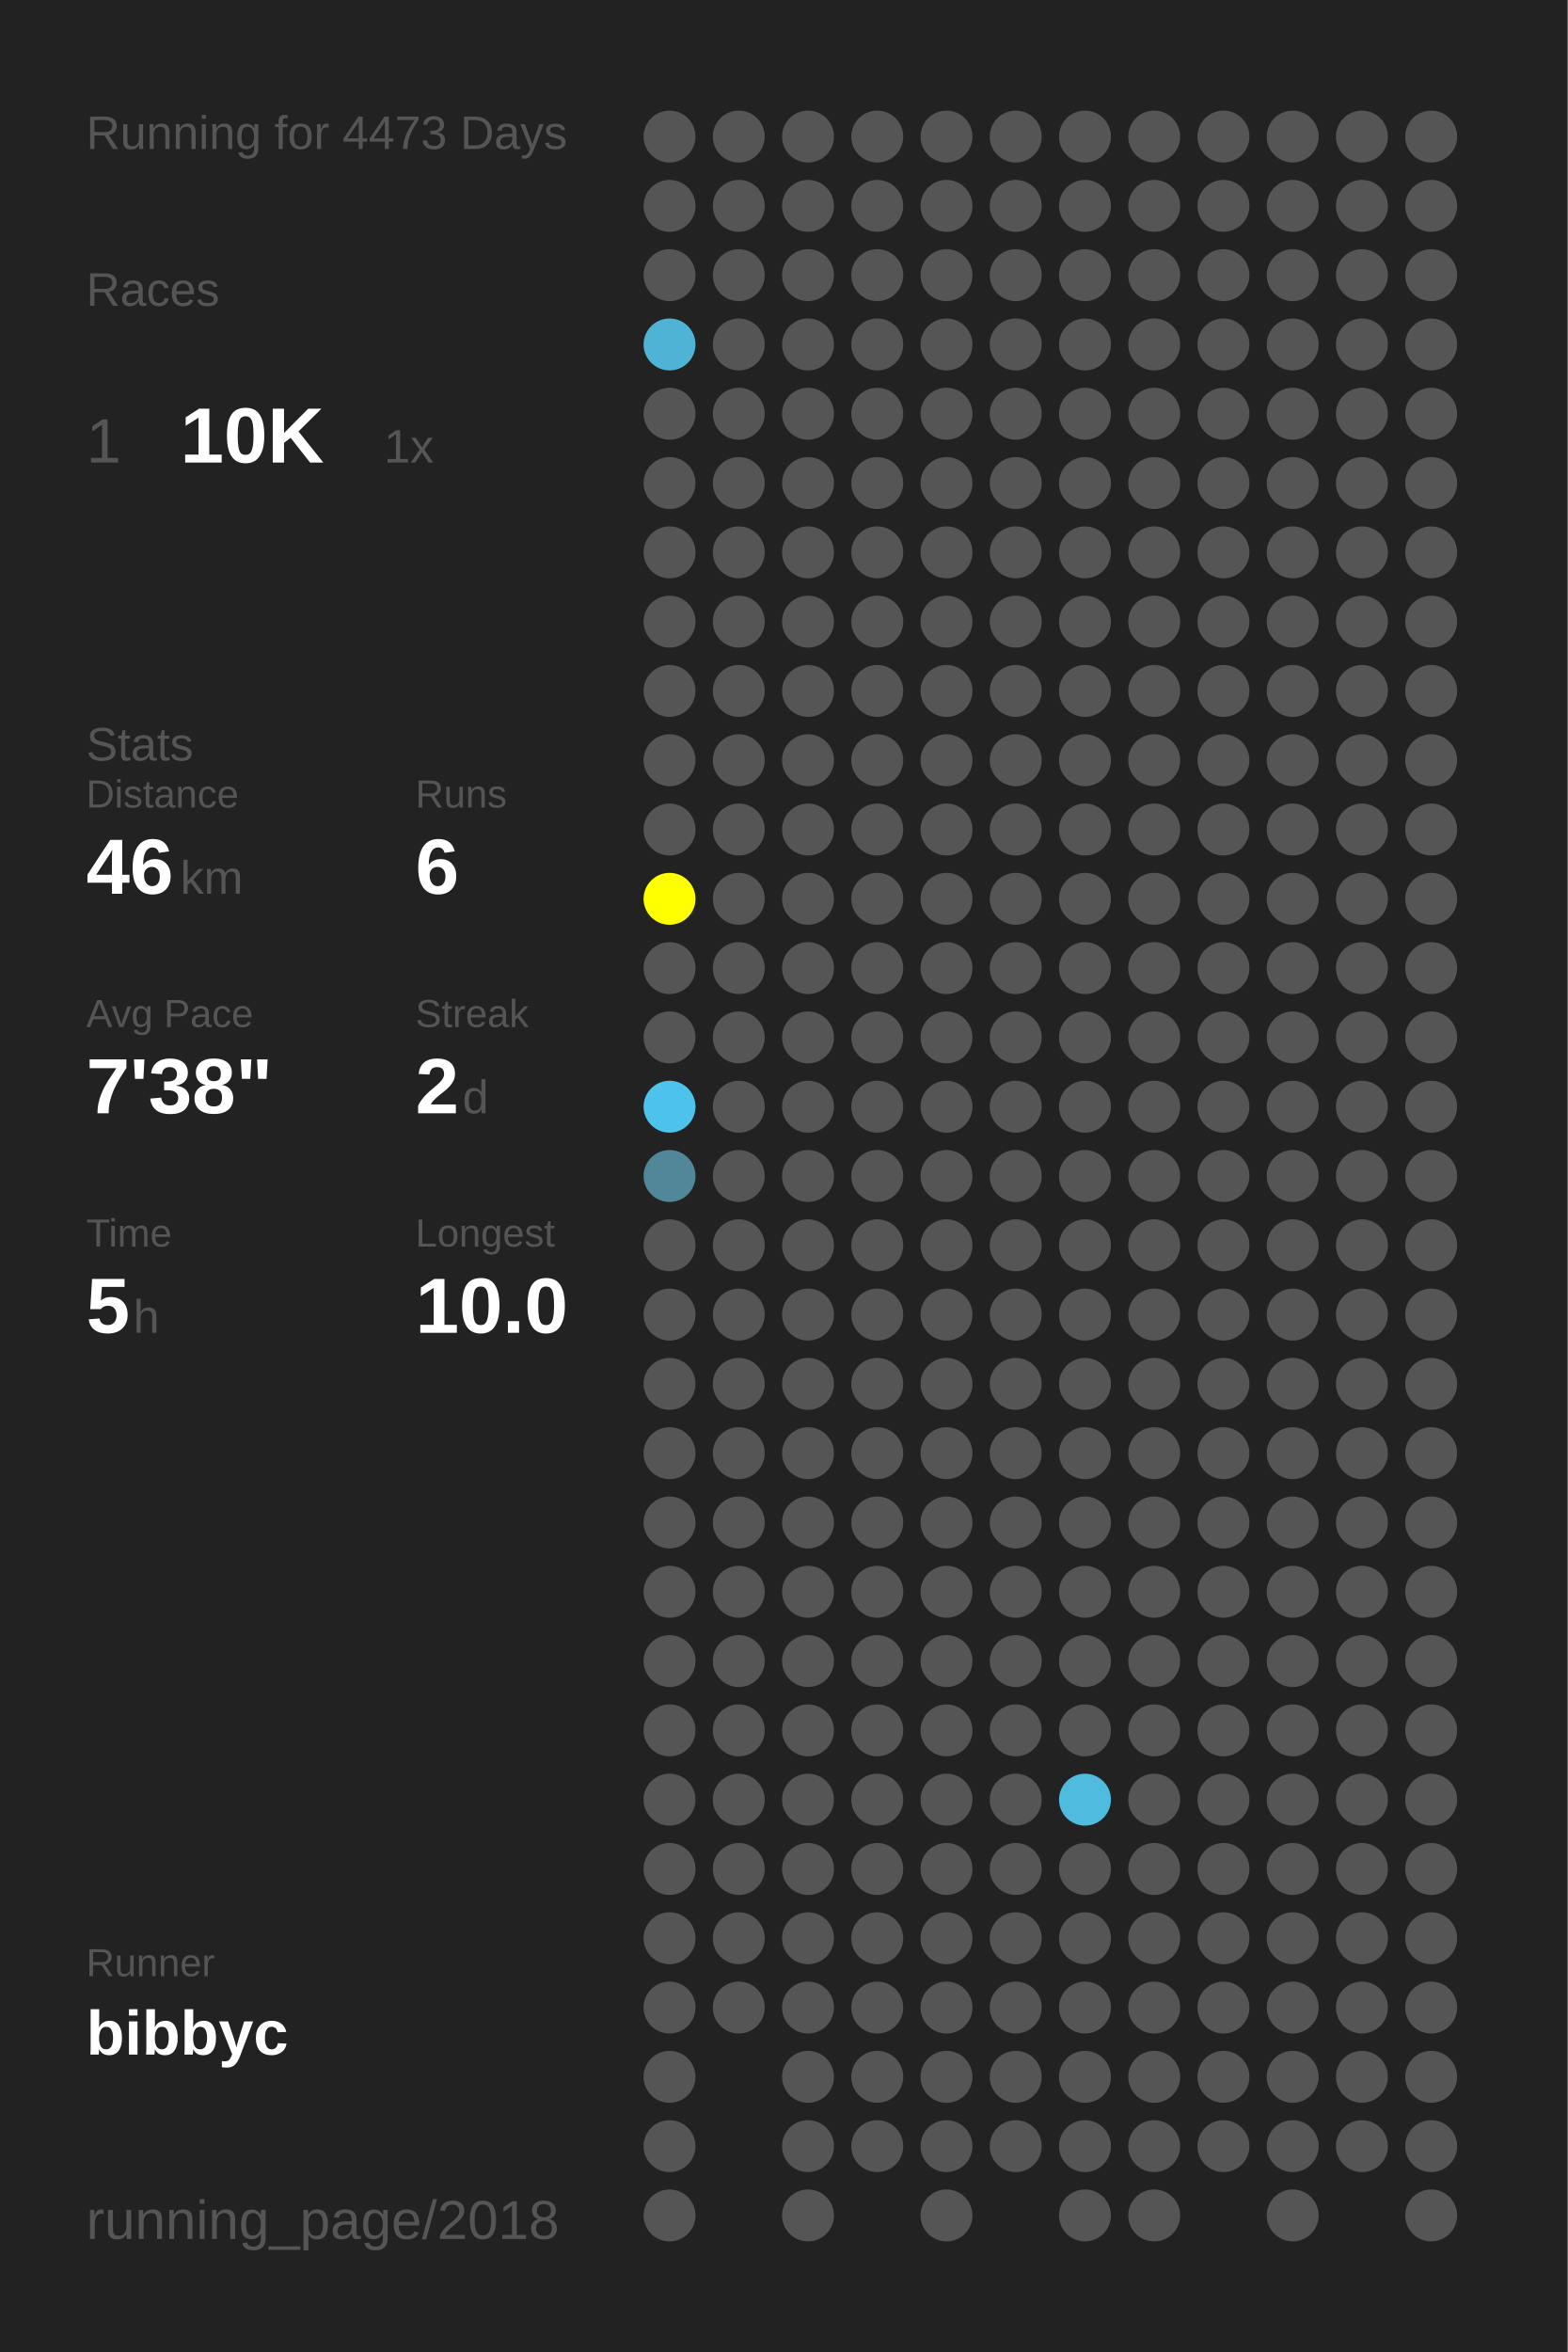
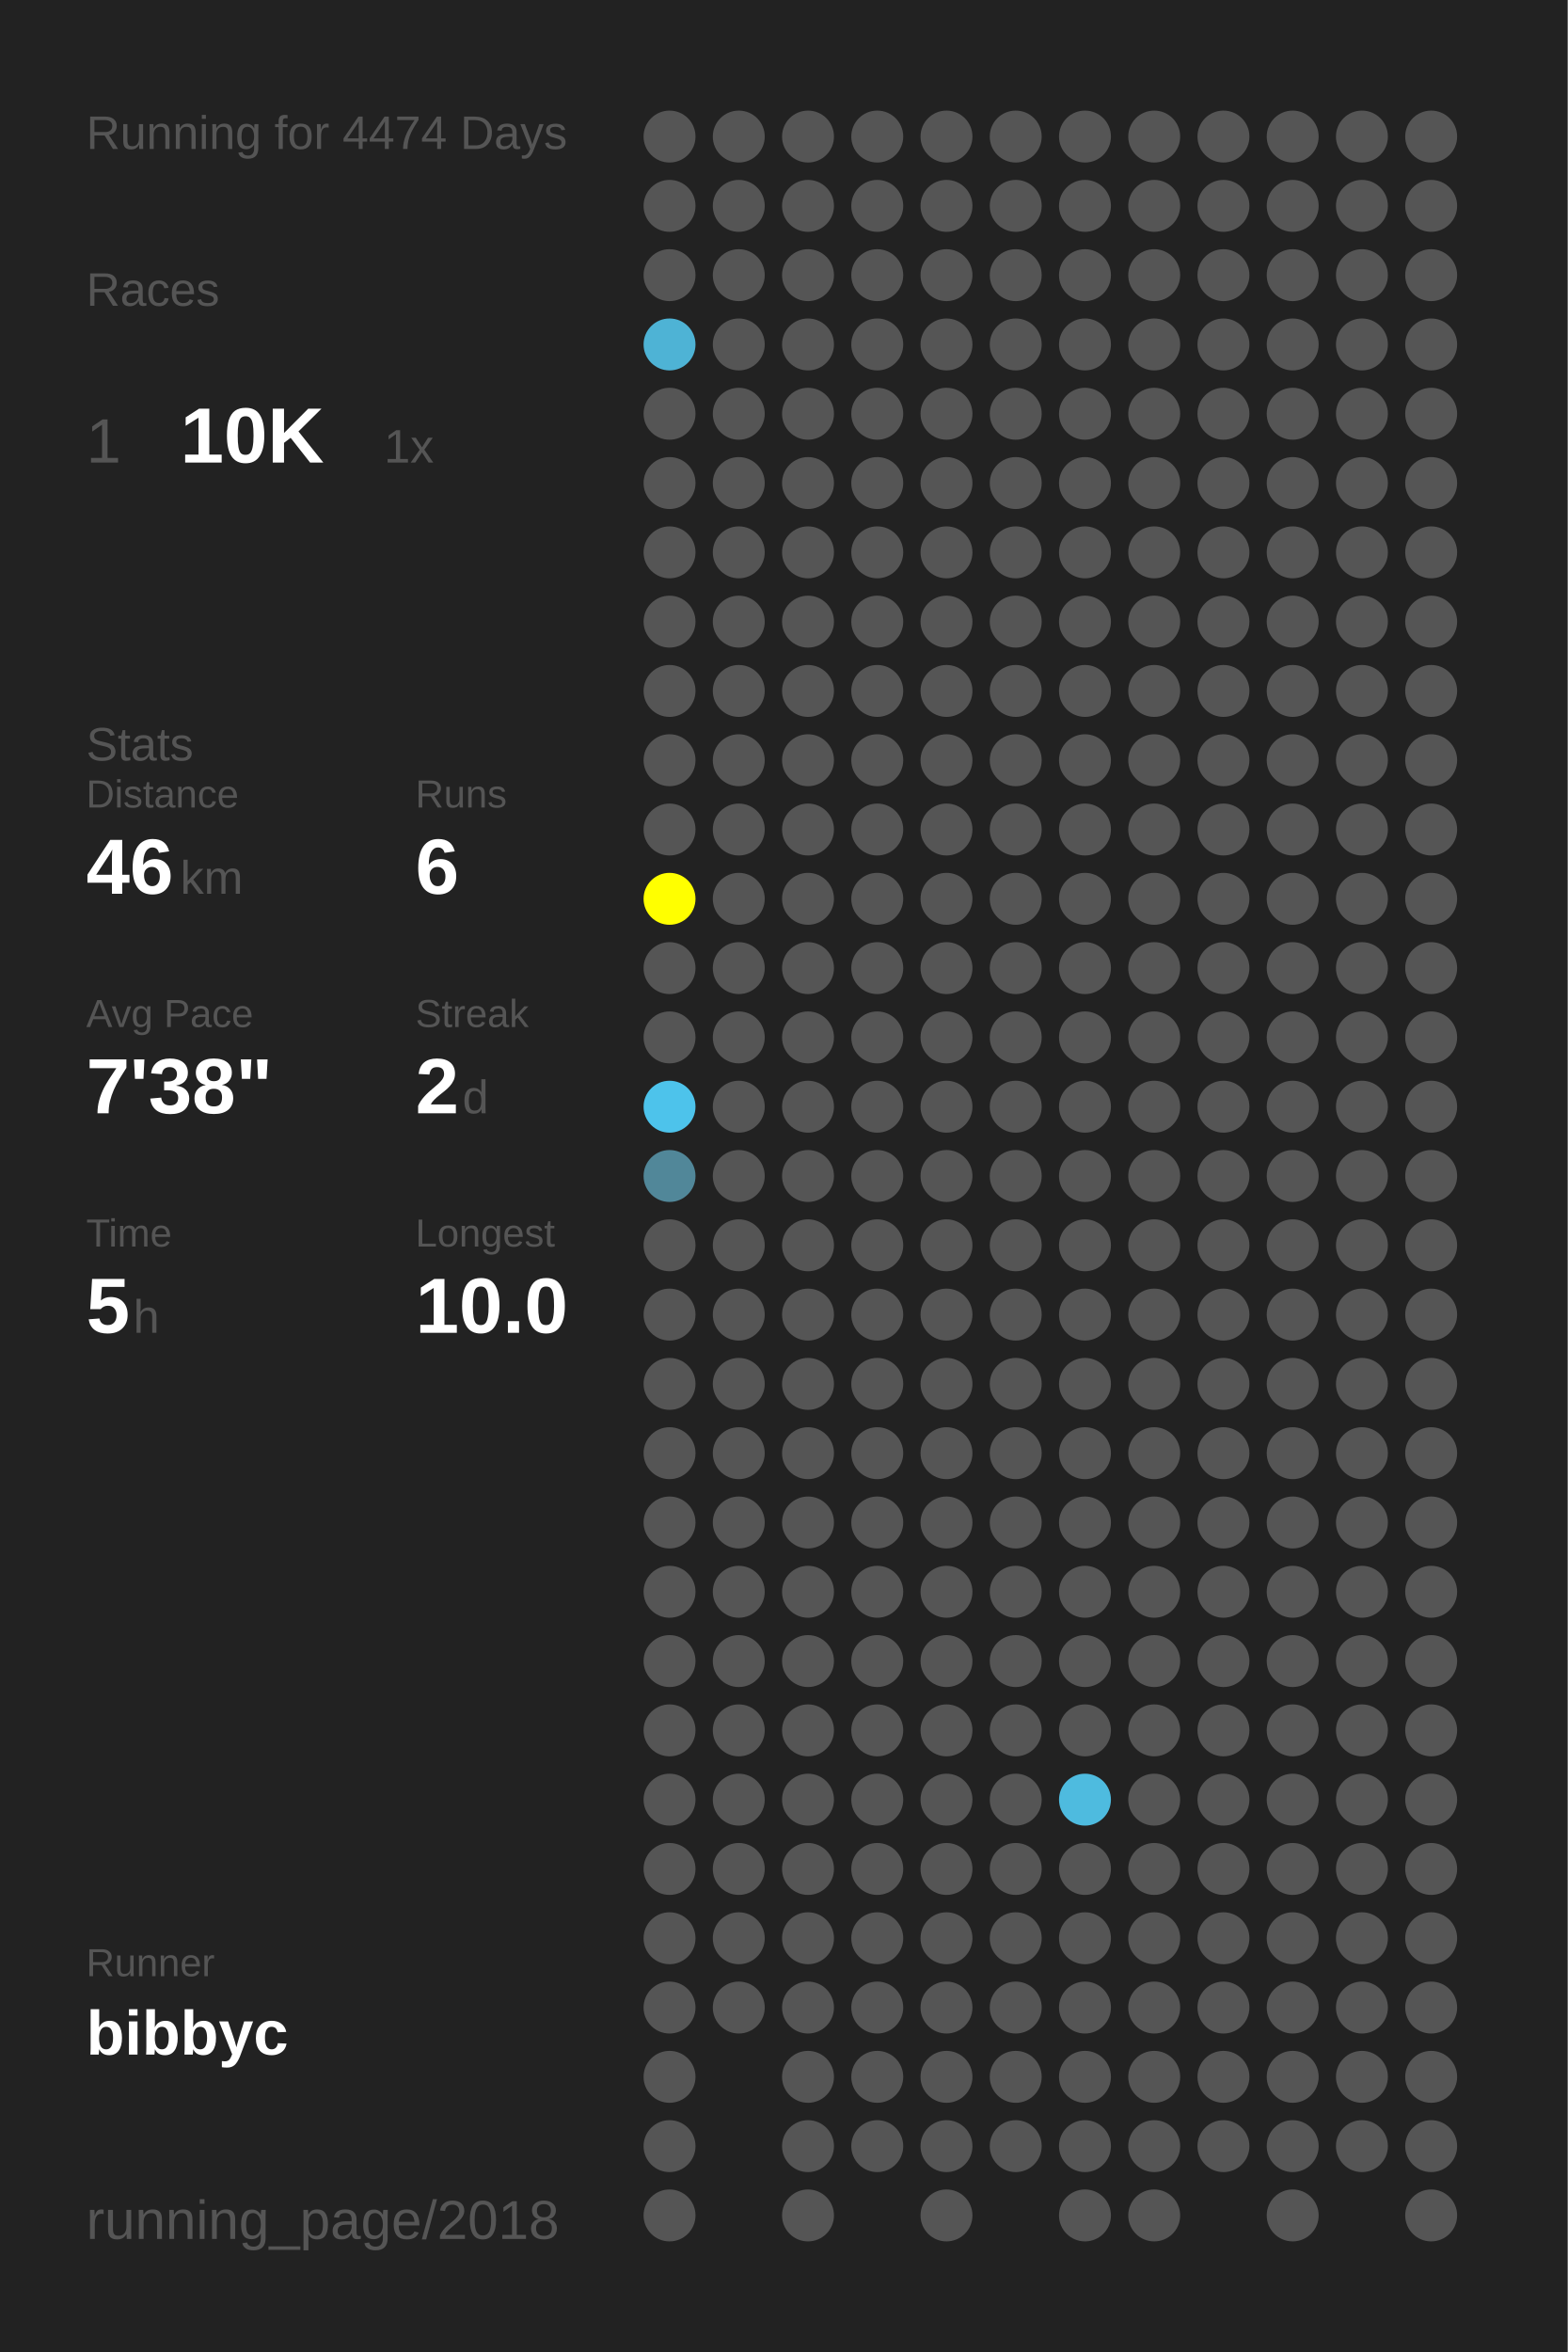
<svg xmlns="http://www.w3.org/2000/svg" baseProfile="full" height="300mm" version="1.1" viewBox="0,0,200,300" width="200mm">
  <defs />
  <rect fill="#222222" height="300" width="200" x="0" y="0" />
-   <text fill="#555555" style="font-size:6px; font-family:Arial;" x="11" y="19">Running for 4473 Days</text>
+   <text fill="#555555" style="font-size:6px; font-family:Arial;" x="11" y="19">Running for 4474 Days</text>
  <text fill="#555555" style="font-size:6px; font-family:Arial;" x="11" y="39">Races</text>
  <text fill="#555555" style="font-size:8px; font-family:Arial;" x="11" y="59">1</text>
  <text fill="#FFFFFF" style="font-size:10px; font-family:Arial; font-weight:bold;" x="23" y="59">10K</text>
  <text fill="#555555" style="font-size:6px; font-family:Arial;" x="49" y="59">1x</text>
  <text fill="#555555" style="font-size:6px; font-family:Arial;" x="11" y="97">Stats</text>
  <text fill="#555555" style="font-size:5px; font-family:Arial;" x="11" y="103">Distance</text>
  <text fill="#FFFFFF" style="font-size:10px; font-family:Arial; font-weight:bold;" x="11" y="114">46</text>
  <text fill="#555555" style="font-size:6px; font-family:Arial;" x="23" y="114">km</text>
  <text fill="#555555" style="font-size:5px; font-family:Arial;" x="53" y="103">Runs</text>
  <text fill="#FFFFFF" style="font-size:10px; font-family:Arial; font-weight:bold;" x="53" y="114">6</text>
  <text fill="#555555" style="font-size:5px; font-family:Arial;" x="11" y="131">Avg Pace</text>
  <text fill="#FFFFFF" style="font-size:10px; font-family:Arial; font-weight:bold;" x="11" y="142">7'38"</text>
  <text fill="#555555" style="font-size:5px; font-family:Arial;" x="53" y="131">Streak</text>
  <text fill="#FFFFFF" style="font-size:10px; font-family:Arial; font-weight:bold;" x="53" y="142">2</text>
  <text fill="#555555" style="font-size:6px; font-family:Arial;" x="59" y="142">d</text>
  <text fill="#555555" style="font-size:5px; font-family:Arial;" x="11" y="159">Time</text>
  <text fill="#FFFFFF" style="font-size:10px; font-family:Arial; font-weight:bold;" x="11" y="170">5</text>
  <text fill="#555555" style="font-size:6px; font-family:Arial;" x="17" y="170">h</text>
  <text fill="#555555" style="font-size:5px; font-family:Arial;" x="53" y="159">Longest</text>
  <text fill="#FFFFFF" style="font-size:10px; font-family:Arial; font-weight:bold;" x="53" y="170">10.0</text>
  <text fill="#555555" style="font-size:5px; font-family:Arial;" x="11" y="252.065">Runner</text>
  <text fill="#FFFFFF" style="font-size:8px; font-family:Arial; font-weight:bold;" x="11" y="262.065">bibbyc</text>
  <text fill="#555555" style="font-size:7px; font-family:Arial;" x="11" y="285.581">running_page/2018</text>
  <circle cx="85.417" cy="17.419" fill="#555555" r="3.312" />
  <circle cx="85.417" cy="26.258" fill="#555555" r="3.312" />
  <circle cx="85.417" cy="35.097" fill="#555555" r="3.312" />
  <circle cx="85.417" cy="43.935" fill="#4eb3d5" r="3.312" />
  <circle cx="85.417" cy="52.774" fill="#555555" r="3.312" />
  <circle cx="85.417" cy="61.613" fill="#555555" r="3.312" />
  <circle cx="85.417" cy="70.452" fill="#555555" r="3.312" />
  <circle cx="85.417" cy="79.29" fill="#555555" r="3.312" />
  <circle cx="85.417" cy="88.129" fill="#555555" r="3.312" />
  <circle cx="85.417" cy="96.968" fill="#555555" r="3.312" />
  <circle cx="85.417" cy="105.806" fill="#555555" r="3.312" />
  <circle cx="85.417" cy="114.645" fill="#FFFF00" r="3.312" />
  <circle cx="85.417" cy="123.484" fill="#555555" r="3.312" />
  <circle cx="85.417" cy="132.323" fill="#555555" r="3.312" />
  <circle cx="85.417" cy="141.161" fill="#4dc3eb" r="3.312" />
  <circle cx="85.417" cy="150" fill="#518799" r="3.312" />
  <circle cx="85.417" cy="158.839" fill="#555555" r="3.312" />
  <circle cx="85.417" cy="167.677" fill="#555555" r="3.312" />
  <circle cx="85.417" cy="176.516" fill="#555555" r="3.312" />
  <circle cx="85.417" cy="185.355" fill="#555555" r="3.312" />
  <circle cx="85.417" cy="194.194" fill="#555555" r="3.312" />
  <circle cx="85.417" cy="203.032" fill="#555555" r="3.312" />
  <circle cx="85.417" cy="211.871" fill="#555555" r="3.312" />
  <circle cx="85.417" cy="220.71" fill="#555555" r="3.312" />
  <circle cx="85.417" cy="229.548" fill="#555555" r="3.312" />
  <circle cx="85.417" cy="238.387" fill="#555555" r="3.312" />
  <circle cx="85.417" cy="247.226" fill="#555555" r="3.312" />
  <circle cx="85.417" cy="256.065" fill="#555555" r="3.312" />
  <circle cx="85.417" cy="264.903" fill="#555555" r="3.312" />
  <circle cx="85.417" cy="273.742" fill="#555555" r="3.312" />
  <circle cx="85.417" cy="282.581" fill="#555555" r="3.312" />
  <circle cx="94.25" cy="17.419" fill="#555555" r="3.312" />
  <circle cx="94.25" cy="26.258" fill="#555555" r="3.312" />
  <circle cx="94.25" cy="35.097" fill="#555555" r="3.312" />
  <circle cx="94.25" cy="43.935" fill="#555555" r="3.312" />
  <circle cx="94.25" cy="52.774" fill="#555555" r="3.312" />
  <circle cx="94.25" cy="61.613" fill="#555555" r="3.312" />
  <circle cx="94.25" cy="70.452" fill="#555555" r="3.312" />
  <circle cx="94.25" cy="79.29" fill="#555555" r="3.312" />
  <circle cx="94.25" cy="88.129" fill="#555555" r="3.312" />
  <circle cx="94.25" cy="96.968" fill="#555555" r="3.312" />
  <circle cx="94.25" cy="105.806" fill="#555555" r="3.312" />
  <circle cx="94.25" cy="114.645" fill="#555555" r="3.312" />
  <circle cx="94.25" cy="123.484" fill="#555555" r="3.312" />
  <circle cx="94.25" cy="132.323" fill="#555555" r="3.312" />
  <circle cx="94.25" cy="141.161" fill="#555555" r="3.312" />
  <circle cx="94.25" cy="150" fill="#555555" r="3.312" />
  <circle cx="94.25" cy="158.839" fill="#555555" r="3.312" />
  <circle cx="94.25" cy="167.677" fill="#555555" r="3.312" />
  <circle cx="94.25" cy="176.516" fill="#555555" r="3.312" />
  <circle cx="94.25" cy="185.355" fill="#555555" r="3.312" />
  <circle cx="94.25" cy="194.194" fill="#555555" r="3.312" />
  <circle cx="94.25" cy="203.032" fill="#555555" r="3.312" />
  <circle cx="94.25" cy="211.871" fill="#555555" r="3.312" />
  <circle cx="94.25" cy="220.71" fill="#555555" r="3.312" />
  <circle cx="94.25" cy="229.548" fill="#555555" r="3.312" />
  <circle cx="94.25" cy="238.387" fill="#555555" r="3.312" />
  <circle cx="94.25" cy="247.226" fill="#555555" r="3.312" />
  <circle cx="94.25" cy="256.065" fill="#555555" r="3.312" />
  <circle cx="103.083" cy="17.419" fill="#555555" r="3.312" />
  <circle cx="103.083" cy="26.258" fill="#555555" r="3.312" />
  <circle cx="103.083" cy="35.097" fill="#555555" r="3.312" />
  <circle cx="103.083" cy="43.935" fill="#555555" r="3.312" />
  <circle cx="103.083" cy="52.774" fill="#555555" r="3.312" />
  <circle cx="103.083" cy="61.613" fill="#555555" r="3.312" />
  <circle cx="103.083" cy="70.452" fill="#555555" r="3.312" />
  <circle cx="103.083" cy="79.29" fill="#555555" r="3.312" />
  <circle cx="103.083" cy="88.129" fill="#555555" r="3.312" />
  <circle cx="103.083" cy="96.968" fill="#555555" r="3.312" />
  <circle cx="103.083" cy="105.806" fill="#555555" r="3.312" />
  <circle cx="103.083" cy="114.645" fill="#555555" r="3.312" />
  <circle cx="103.083" cy="123.484" fill="#555555" r="3.312" />
  <circle cx="103.083" cy="132.323" fill="#555555" r="3.312" />
  <circle cx="103.083" cy="141.161" fill="#555555" r="3.312" />
  <circle cx="103.083" cy="150" fill="#555555" r="3.312" />
  <circle cx="103.083" cy="158.839" fill="#555555" r="3.312" />
  <circle cx="103.083" cy="167.677" fill="#555555" r="3.312" />
  <circle cx="103.083" cy="176.516" fill="#555555" r="3.312" />
  <circle cx="103.083" cy="185.355" fill="#555555" r="3.312" />
  <circle cx="103.083" cy="194.194" fill="#555555" r="3.312" />
  <circle cx="103.083" cy="203.032" fill="#555555" r="3.312" />
  <circle cx="103.083" cy="211.871" fill="#555555" r="3.312" />
  <circle cx="103.083" cy="220.71" fill="#555555" r="3.312" />
  <circle cx="103.083" cy="229.548" fill="#555555" r="3.312" />
  <circle cx="103.083" cy="238.387" fill="#555555" r="3.312" />
  <circle cx="103.083" cy="247.226" fill="#555555" r="3.312" />
  <circle cx="103.083" cy="256.065" fill="#555555" r="3.312" />
  <circle cx="103.083" cy="264.903" fill="#555555" r="3.312" />
  <circle cx="103.083" cy="273.742" fill="#555555" r="3.312" />
  <circle cx="103.083" cy="282.581" fill="#555555" r="3.312" />
  <circle cx="111.917" cy="17.419" fill="#555555" r="3.312" />
  <circle cx="111.917" cy="26.258" fill="#555555" r="3.312" />
  <circle cx="111.917" cy="35.097" fill="#555555" r="3.312" />
  <circle cx="111.917" cy="43.935" fill="#555555" r="3.312" />
  <circle cx="111.917" cy="52.774" fill="#555555" r="3.312" />
  <circle cx="111.917" cy="61.613" fill="#555555" r="3.312" />
  <circle cx="111.917" cy="70.452" fill="#555555" r="3.312" />
  <circle cx="111.917" cy="79.29" fill="#555555" r="3.312" />
  <circle cx="111.917" cy="88.129" fill="#555555" r="3.312" />
  <circle cx="111.917" cy="96.968" fill="#555555" r="3.312" />
  <circle cx="111.917" cy="105.806" fill="#555555" r="3.312" />
  <circle cx="111.917" cy="114.645" fill="#555555" r="3.312" />
  <circle cx="111.917" cy="123.484" fill="#555555" r="3.312" />
  <circle cx="111.917" cy="132.323" fill="#555555" r="3.312" />
  <circle cx="111.917" cy="141.161" fill="#555555" r="3.312" />
  <circle cx="111.917" cy="150" fill="#555555" r="3.312" />
  <circle cx="111.917" cy="158.839" fill="#555555" r="3.312" />
  <circle cx="111.917" cy="167.677" fill="#555555" r="3.312" />
  <circle cx="111.917" cy="176.516" fill="#555555" r="3.312" />
  <circle cx="111.917" cy="185.355" fill="#555555" r="3.312" />
  <circle cx="111.917" cy="194.194" fill="#555555" r="3.312" />
  <circle cx="111.917" cy="203.032" fill="#555555" r="3.312" />
  <circle cx="111.917" cy="211.871" fill="#555555" r="3.312" />
  <circle cx="111.917" cy="220.71" fill="#555555" r="3.312" />
  <circle cx="111.917" cy="229.548" fill="#555555" r="3.312" />
  <circle cx="111.917" cy="238.387" fill="#555555" r="3.312" />
  <circle cx="111.917" cy="247.226" fill="#555555" r="3.312" />
  <circle cx="111.917" cy="256.065" fill="#555555" r="3.312" />
  <circle cx="111.917" cy="264.903" fill="#555555" r="3.312" />
  <circle cx="111.917" cy="273.742" fill="#555555" r="3.312" />
  <circle cx="120.75" cy="17.419" fill="#555555" r="3.312" />
  <circle cx="120.75" cy="26.258" fill="#555555" r="3.312" />
  <circle cx="120.75" cy="35.097" fill="#555555" r="3.312" />
  <circle cx="120.75" cy="43.935" fill="#555555" r="3.312" />
  <circle cx="120.75" cy="52.774" fill="#555555" r="3.312" />
  <circle cx="120.75" cy="61.613" fill="#555555" r="3.312" />
  <circle cx="120.75" cy="70.452" fill="#555555" r="3.312" />
  <circle cx="120.75" cy="79.29" fill="#555555" r="3.312" />
  <circle cx="120.75" cy="88.129" fill="#555555" r="3.312" />
  <circle cx="120.75" cy="96.968" fill="#555555" r="3.312" />
  <circle cx="120.75" cy="105.806" fill="#555555" r="3.312" />
  <circle cx="120.75" cy="114.645" fill="#555555" r="3.312" />
  <circle cx="120.75" cy="123.484" fill="#555555" r="3.312" />
  <circle cx="120.75" cy="132.323" fill="#555555" r="3.312" />
  <circle cx="120.75" cy="141.161" fill="#555555" r="3.312" />
  <circle cx="120.75" cy="150" fill="#555555" r="3.312" />
  <circle cx="120.75" cy="158.839" fill="#555555" r="3.312" />
  <circle cx="120.75" cy="167.677" fill="#555555" r="3.312" />
  <circle cx="120.75" cy="176.516" fill="#555555" r="3.312" />
  <circle cx="120.75" cy="185.355" fill="#555555" r="3.312" />
  <circle cx="120.75" cy="194.194" fill="#555555" r="3.312" />
  <circle cx="120.75" cy="203.032" fill="#555555" r="3.312" />
  <circle cx="120.75" cy="211.871" fill="#555555" r="3.312" />
  <circle cx="120.75" cy="220.71" fill="#555555" r="3.312" />
  <circle cx="120.75" cy="229.548" fill="#555555" r="3.312" />
  <circle cx="120.75" cy="238.387" fill="#555555" r="3.312" />
  <circle cx="120.75" cy="247.226" fill="#555555" r="3.312" />
  <circle cx="120.75" cy="256.065" fill="#555555" r="3.312" />
  <circle cx="120.75" cy="264.903" fill="#555555" r="3.312" />
  <circle cx="120.75" cy="273.742" fill="#555555" r="3.312" />
  <circle cx="120.75" cy="282.581" fill="#555555" r="3.312" />
  <circle cx="129.583" cy="17.419" fill="#555555" r="3.312" />
  <circle cx="129.583" cy="26.258" fill="#555555" r="3.312" />
  <circle cx="129.583" cy="35.097" fill="#555555" r="3.312" />
  <circle cx="129.583" cy="43.935" fill="#555555" r="3.312" />
  <circle cx="129.583" cy="52.774" fill="#555555" r="3.312" />
  <circle cx="129.583" cy="61.613" fill="#555555" r="3.312" />
  <circle cx="129.583" cy="70.452" fill="#555555" r="3.312" />
  <circle cx="129.583" cy="79.29" fill="#555555" r="3.312" />
  <circle cx="129.583" cy="88.129" fill="#555555" r="3.312" />
  <circle cx="129.583" cy="96.968" fill="#555555" r="3.312" />
  <circle cx="129.583" cy="105.806" fill="#555555" r="3.312" />
  <circle cx="129.583" cy="114.645" fill="#555555" r="3.312" />
  <circle cx="129.583" cy="123.484" fill="#555555" r="3.312" />
  <circle cx="129.583" cy="132.323" fill="#555555" r="3.312" />
  <circle cx="129.583" cy="141.161" fill="#555555" r="3.312" />
  <circle cx="129.583" cy="150" fill="#555555" r="3.312" />
  <circle cx="129.583" cy="158.839" fill="#555555" r="3.312" />
  <circle cx="129.583" cy="167.677" fill="#555555" r="3.312" />
  <circle cx="129.583" cy="176.516" fill="#555555" r="3.312" />
  <circle cx="129.583" cy="185.355" fill="#555555" r="3.312" />
  <circle cx="129.583" cy="194.194" fill="#555555" r="3.312" />
  <circle cx="129.583" cy="203.032" fill="#555555" r="3.312" />
  <circle cx="129.583" cy="211.871" fill="#555555" r="3.312" />
  <circle cx="129.583" cy="220.71" fill="#555555" r="3.312" />
  <circle cx="129.583" cy="229.548" fill="#555555" r="3.312" />
  <circle cx="129.583" cy="238.387" fill="#555555" r="3.312" />
  <circle cx="129.583" cy="247.226" fill="#555555" r="3.312" />
  <circle cx="129.583" cy="256.065" fill="#555555" r="3.312" />
  <circle cx="129.583" cy="264.903" fill="#555555" r="3.312" />
  <circle cx="129.583" cy="273.742" fill="#555555" r="3.312" />
  <circle cx="138.417" cy="17.419" fill="#555555" r="3.312" />
  <circle cx="138.417" cy="26.258" fill="#555555" r="3.312" />
  <circle cx="138.417" cy="35.097" fill="#555555" r="3.312" />
  <circle cx="138.417" cy="43.935" fill="#555555" r="3.312" />
  <circle cx="138.417" cy="52.774" fill="#555555" r="3.312" />
  <circle cx="138.417" cy="61.613" fill="#555555" r="3.312" />
  <circle cx="138.417" cy="70.452" fill="#555555" r="3.312" />
  <circle cx="138.417" cy="79.29" fill="#555555" r="3.312" />
  <circle cx="138.417" cy="88.129" fill="#555555" r="3.312" />
  <circle cx="138.417" cy="96.968" fill="#555555" r="3.312" />
  <circle cx="138.417" cy="105.806" fill="#555555" r="3.312" />
  <circle cx="138.417" cy="114.645" fill="#555555" r="3.312" />
  <circle cx="138.417" cy="123.484" fill="#555555" r="3.312" />
  <circle cx="138.417" cy="132.323" fill="#555555" r="3.312" />
  <circle cx="138.417" cy="141.161" fill="#555555" r="3.312" />
  <circle cx="138.417" cy="150" fill="#555555" r="3.312" />
  <circle cx="138.417" cy="158.839" fill="#555555" r="3.312" />
  <circle cx="138.417" cy="167.677" fill="#555555" r="3.312" />
  <circle cx="138.417" cy="176.516" fill="#555555" r="3.312" />
  <circle cx="138.417" cy="185.355" fill="#555555" r="3.312" />
  <circle cx="138.417" cy="194.194" fill="#555555" r="3.312" />
  <circle cx="138.417" cy="203.032" fill="#555555" r="3.312" />
  <circle cx="138.417" cy="211.871" fill="#555555" r="3.312" />
  <circle cx="138.417" cy="220.71" fill="#555555" r="3.312" />
  <circle cx="138.417" cy="229.548" fill="#4ebbdf" r="3.312" />
  <circle cx="138.417" cy="238.387" fill="#555555" r="3.312" />
  <circle cx="138.417" cy="247.226" fill="#555555" r="3.312" />
  <circle cx="138.417" cy="256.065" fill="#555555" r="3.312" />
  <circle cx="138.417" cy="264.903" fill="#555555" r="3.312" />
  <circle cx="138.417" cy="273.742" fill="#555555" r="3.312" />
  <circle cx="138.417" cy="282.581" fill="#555555" r="3.312" />
  <circle cx="147.25" cy="17.419" fill="#555555" r="3.312" />
  <circle cx="147.25" cy="26.258" fill="#555555" r="3.312" />
  <circle cx="147.25" cy="35.097" fill="#555555" r="3.312" />
  <circle cx="147.25" cy="43.935" fill="#555555" r="3.312" />
  <circle cx="147.25" cy="52.774" fill="#555555" r="3.312" />
  <circle cx="147.25" cy="61.613" fill="#555555" r="3.312" />
  <circle cx="147.25" cy="70.452" fill="#555555" r="3.312" />
  <circle cx="147.25" cy="79.29" fill="#555555" r="3.312" />
  <circle cx="147.25" cy="88.129" fill="#555555" r="3.312" />
  <circle cx="147.25" cy="96.968" fill="#555555" r="3.312" />
  <circle cx="147.25" cy="105.806" fill="#555555" r="3.312" />
  <circle cx="147.25" cy="114.645" fill="#555555" r="3.312" />
  <circle cx="147.25" cy="123.484" fill="#555555" r="3.312" />
  <circle cx="147.25" cy="132.323" fill="#555555" r="3.312" />
  <circle cx="147.25" cy="141.161" fill="#555555" r="3.312" />
  <circle cx="147.25" cy="150" fill="#555555" r="3.312" />
  <circle cx="147.25" cy="158.839" fill="#555555" r="3.312" />
  <circle cx="147.25" cy="167.677" fill="#555555" r="3.312" />
  <circle cx="147.25" cy="176.516" fill="#555555" r="3.312" />
  <circle cx="147.25" cy="185.355" fill="#555555" r="3.312" />
  <circle cx="147.25" cy="194.194" fill="#555555" r="3.312" />
  <circle cx="147.25" cy="203.032" fill="#555555" r="3.312" />
  <circle cx="147.25" cy="211.871" fill="#555555" r="3.312" />
  <circle cx="147.25" cy="220.71" fill="#555555" r="3.312" />
  <circle cx="147.25" cy="229.548" fill="#555555" r="3.312" />
  <circle cx="147.25" cy="238.387" fill="#555555" r="3.312" />
  <circle cx="147.25" cy="247.226" fill="#555555" r="3.312" />
  <circle cx="147.25" cy="256.065" fill="#555555" r="3.312" />
  <circle cx="147.25" cy="264.903" fill="#555555" r="3.312" />
  <circle cx="147.25" cy="273.742" fill="#555555" r="3.312" />
  <circle cx="147.25" cy="282.581" fill="#555555" r="3.312" />
  <circle cx="156.083" cy="17.419" fill="#555555" r="3.312" />
  <circle cx="156.083" cy="26.258" fill="#555555" r="3.312" />
  <circle cx="156.083" cy="35.097" fill="#555555" r="3.312" />
  <circle cx="156.083" cy="43.935" fill="#555555" r="3.312" />
  <circle cx="156.083" cy="52.774" fill="#555555" r="3.312" />
  <circle cx="156.083" cy="61.613" fill="#555555" r="3.312" />
  <circle cx="156.083" cy="70.452" fill="#555555" r="3.312" />
  <circle cx="156.083" cy="79.29" fill="#555555" r="3.312" />
  <circle cx="156.083" cy="88.129" fill="#555555" r="3.312" />
  <circle cx="156.083" cy="96.968" fill="#555555" r="3.312" />
  <circle cx="156.083" cy="105.806" fill="#555555" r="3.312" />
  <circle cx="156.083" cy="114.645" fill="#555555" r="3.312" />
  <circle cx="156.083" cy="123.484" fill="#555555" r="3.312" />
  <circle cx="156.083" cy="132.323" fill="#555555" r="3.312" />
  <circle cx="156.083" cy="141.161" fill="#555555" r="3.312" />
  <circle cx="156.083" cy="150" fill="#555555" r="3.312" />
  <circle cx="156.083" cy="158.839" fill="#555555" r="3.312" />
  <circle cx="156.083" cy="167.677" fill="#555555" r="3.312" />
  <circle cx="156.083" cy="176.516" fill="#555555" r="3.312" />
  <circle cx="156.083" cy="185.355" fill="#555555" r="3.312" />
  <circle cx="156.083" cy="194.194" fill="#555555" r="3.312" />
  <circle cx="156.083" cy="203.032" fill="#555555" r="3.312" />
  <circle cx="156.083" cy="211.871" fill="#555555" r="3.312" />
  <circle cx="156.083" cy="220.71" fill="#555555" r="3.312" />
  <circle cx="156.083" cy="229.548" fill="#555555" r="3.312" />
  <circle cx="156.083" cy="238.387" fill="#555555" r="3.312" />
  <circle cx="156.083" cy="247.226" fill="#555555" r="3.312" />
  <circle cx="156.083" cy="256.065" fill="#555555" r="3.312" />
  <circle cx="156.083" cy="264.903" fill="#555555" r="3.312" />
  <circle cx="156.083" cy="273.742" fill="#555555" r="3.312" />
  <circle cx="164.917" cy="17.419" fill="#555555" r="3.312" />
  <circle cx="164.917" cy="26.258" fill="#555555" r="3.312" />
  <circle cx="164.917" cy="35.097" fill="#555555" r="3.312" />
  <circle cx="164.917" cy="43.935" fill="#555555" r="3.312" />
  <circle cx="164.917" cy="52.774" fill="#555555" r="3.312" />
  <circle cx="164.917" cy="61.613" fill="#555555" r="3.312" />
  <circle cx="164.917" cy="70.452" fill="#555555" r="3.312" />
  <circle cx="164.917" cy="79.29" fill="#555555" r="3.312" />
  <circle cx="164.917" cy="88.129" fill="#555555" r="3.312" />
  <circle cx="164.917" cy="96.968" fill="#555555" r="3.312" />
  <circle cx="164.917" cy="105.806" fill="#555555" r="3.312" />
  <circle cx="164.917" cy="114.645" fill="#555555" r="3.312" />
  <circle cx="164.917" cy="123.484" fill="#555555" r="3.312" />
  <circle cx="164.917" cy="132.323" fill="#555555" r="3.312" />
  <circle cx="164.917" cy="141.161" fill="#555555" r="3.312" />
  <circle cx="164.917" cy="150" fill="#555555" r="3.312" />
  <circle cx="164.917" cy="158.839" fill="#555555" r="3.312" />
  <circle cx="164.917" cy="167.677" fill="#555555" r="3.312" />
  <circle cx="164.917" cy="176.516" fill="#555555" r="3.312" />
  <circle cx="164.917" cy="185.355" fill="#555555" r="3.312" />
  <circle cx="164.917" cy="194.194" fill="#555555" r="3.312" />
  <circle cx="164.917" cy="203.032" fill="#555555" r="3.312" />
  <circle cx="164.917" cy="211.871" fill="#555555" r="3.312" />
  <circle cx="164.917" cy="220.71" fill="#555555" r="3.312" />
  <circle cx="164.917" cy="229.548" fill="#555555" r="3.312" />
  <circle cx="164.917" cy="238.387" fill="#555555" r="3.312" />
  <circle cx="164.917" cy="247.226" fill="#555555" r="3.312" />
  <circle cx="164.917" cy="256.065" fill="#555555" r="3.312" />
  <circle cx="164.917" cy="264.903" fill="#555555" r="3.312" />
  <circle cx="164.917" cy="273.742" fill="#555555" r="3.312" />
  <circle cx="164.917" cy="282.581" fill="#555555" r="3.312" />
  <circle cx="173.75" cy="17.419" fill="#555555" r="3.312" />
  <circle cx="173.75" cy="26.258" fill="#555555" r="3.312" />
  <circle cx="173.75" cy="35.097" fill="#555555" r="3.312" />
  <circle cx="173.75" cy="43.935" fill="#555555" r="3.312" />
  <circle cx="173.75" cy="52.774" fill="#555555" r="3.312" />
  <circle cx="173.75" cy="61.613" fill="#555555" r="3.312" />
  <circle cx="173.75" cy="70.452" fill="#555555" r="3.312" />
  <circle cx="173.75" cy="79.29" fill="#555555" r="3.312" />
  <circle cx="173.75" cy="88.129" fill="#555555" r="3.312" />
  <circle cx="173.75" cy="96.968" fill="#555555" r="3.312" />
  <circle cx="173.75" cy="105.806" fill="#555555" r="3.312" />
  <circle cx="173.75" cy="114.645" fill="#555555" r="3.312" />
  <circle cx="173.75" cy="123.484" fill="#555555" r="3.312" />
  <circle cx="173.75" cy="132.323" fill="#555555" r="3.312" />
  <circle cx="173.75" cy="141.161" fill="#555555" r="3.312" />
  <circle cx="173.75" cy="150" fill="#555555" r="3.312" />
  <circle cx="173.75" cy="158.839" fill="#555555" r="3.312" />
  <circle cx="173.75" cy="167.677" fill="#555555" r="3.312" />
  <circle cx="173.75" cy="176.516" fill="#555555" r="3.312" />
  <circle cx="173.75" cy="185.355" fill="#555555" r="3.312" />
  <circle cx="173.75" cy="194.194" fill="#555555" r="3.312" />
  <circle cx="173.75" cy="203.032" fill="#555555" r="3.312" />
  <circle cx="173.75" cy="211.871" fill="#555555" r="3.312" />
  <circle cx="173.75" cy="220.71" fill="#555555" r="3.312" />
  <circle cx="173.75" cy="229.548" fill="#555555" r="3.312" />
  <circle cx="173.75" cy="238.387" fill="#555555" r="3.312" />
  <circle cx="173.75" cy="247.226" fill="#555555" r="3.312" />
  <circle cx="173.75" cy="256.065" fill="#555555" r="3.312" />
  <circle cx="173.75" cy="264.903" fill="#555555" r="3.312" />
  <circle cx="173.75" cy="273.742" fill="#555555" r="3.312" />
  <circle cx="182.583" cy="17.419" fill="#555555" r="3.312" />
  <circle cx="182.583" cy="26.258" fill="#555555" r="3.312" />
  <circle cx="182.583" cy="35.097" fill="#555555" r="3.312" />
  <circle cx="182.583" cy="43.935" fill="#555555" r="3.312" />
  <circle cx="182.583" cy="52.774" fill="#555555" r="3.312" />
  <circle cx="182.583" cy="61.613" fill="#555555" r="3.312" />
  <circle cx="182.583" cy="70.452" fill="#555555" r="3.312" />
  <circle cx="182.583" cy="79.29" fill="#555555" r="3.312" />
  <circle cx="182.583" cy="88.129" fill="#555555" r="3.312" />
  <circle cx="182.583" cy="96.968" fill="#555555" r="3.312" />
  <circle cx="182.583" cy="105.806" fill="#555555" r="3.312" />
  <circle cx="182.583" cy="114.645" fill="#555555" r="3.312" />
  <circle cx="182.583" cy="123.484" fill="#555555" r="3.312" />
  <circle cx="182.583" cy="132.323" fill="#555555" r="3.312" />
  <circle cx="182.583" cy="141.161" fill="#555555" r="3.312" />
  <circle cx="182.583" cy="150" fill="#555555" r="3.312" />
  <circle cx="182.583" cy="158.839" fill="#555555" r="3.312" />
  <circle cx="182.583" cy="167.677" fill="#555555" r="3.312" />
  <circle cx="182.583" cy="176.516" fill="#555555" r="3.312" />
  <circle cx="182.583" cy="185.355" fill="#555555" r="3.312" />
  <circle cx="182.583" cy="194.194" fill="#555555" r="3.312" />
  <circle cx="182.583" cy="203.032" fill="#555555" r="3.312" />
  <circle cx="182.583" cy="211.871" fill="#555555" r="3.312" />
  <circle cx="182.583" cy="220.71" fill="#555555" r="3.312" />
  <circle cx="182.583" cy="229.548" fill="#555555" r="3.312" />
  <circle cx="182.583" cy="238.387" fill="#555555" r="3.312" />
  <circle cx="182.583" cy="247.226" fill="#555555" r="3.312" />
  <circle cx="182.583" cy="256.065" fill="#555555" r="3.312" />
  <circle cx="182.583" cy="264.903" fill="#555555" r="3.312" />
  <circle cx="182.583" cy="273.742" fill="#555555" r="3.312" />
  <circle cx="182.583" cy="282.581" fill="#555555" r="3.312" />
</svg>
